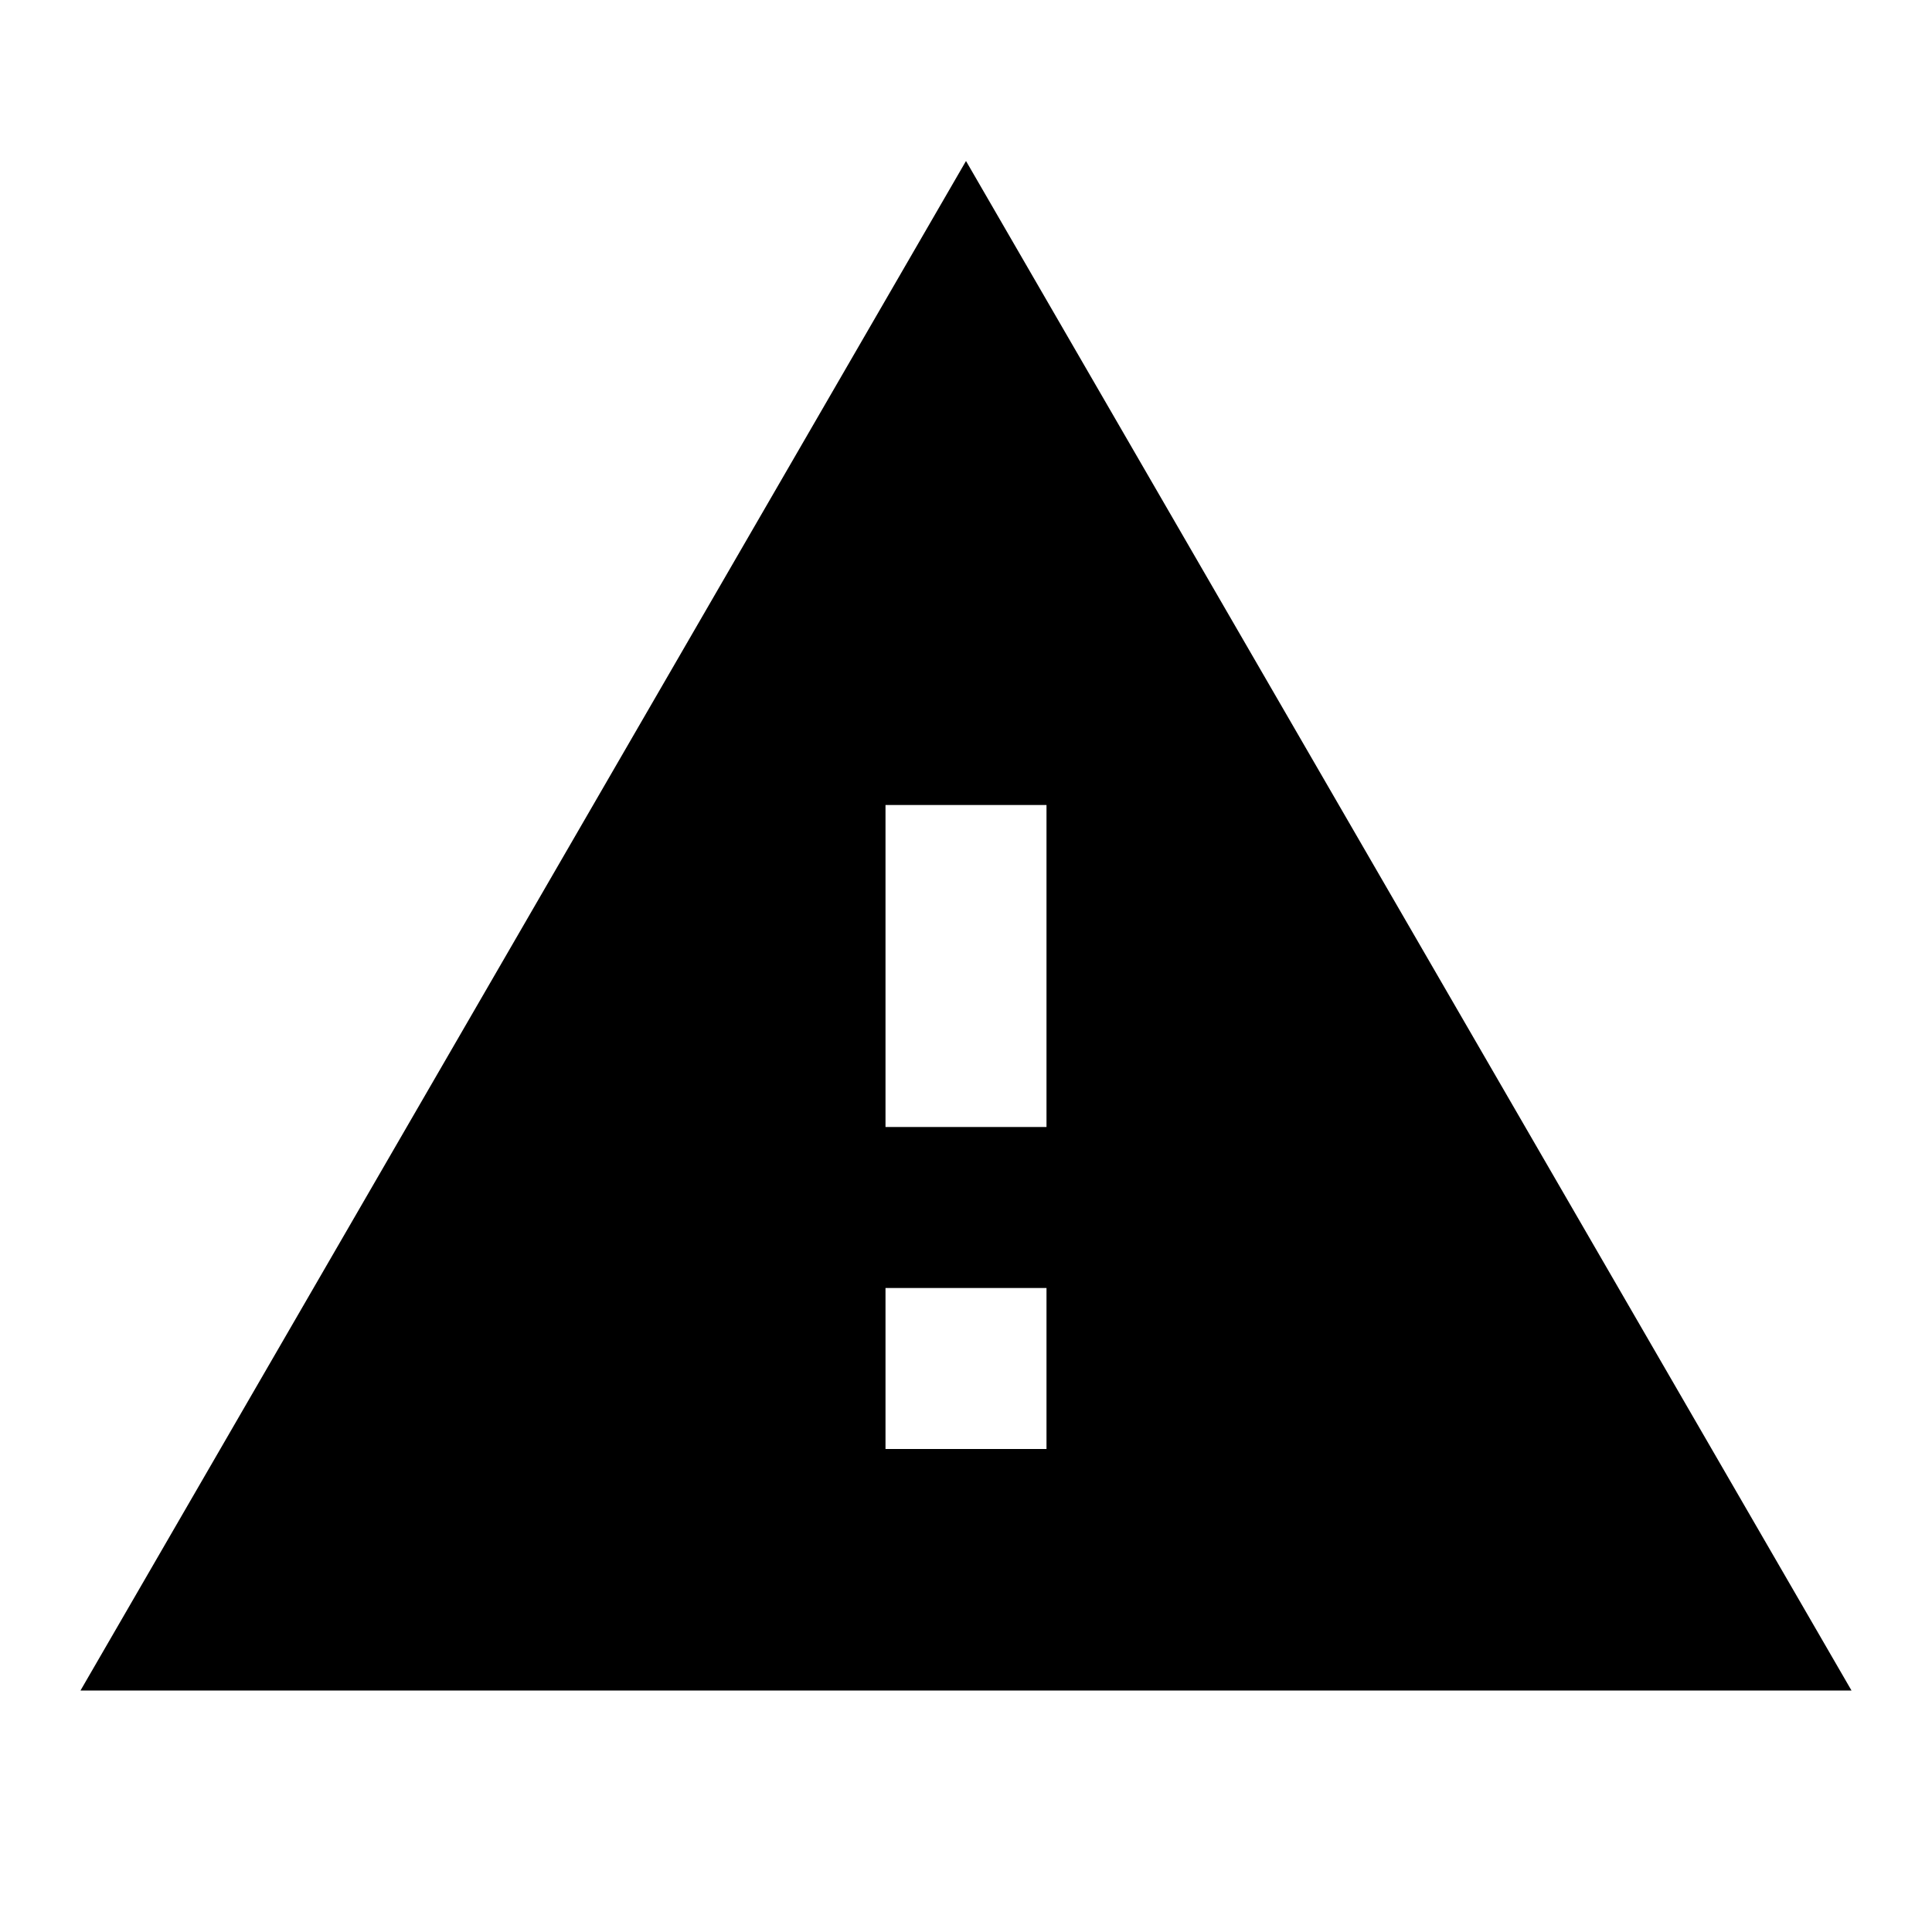
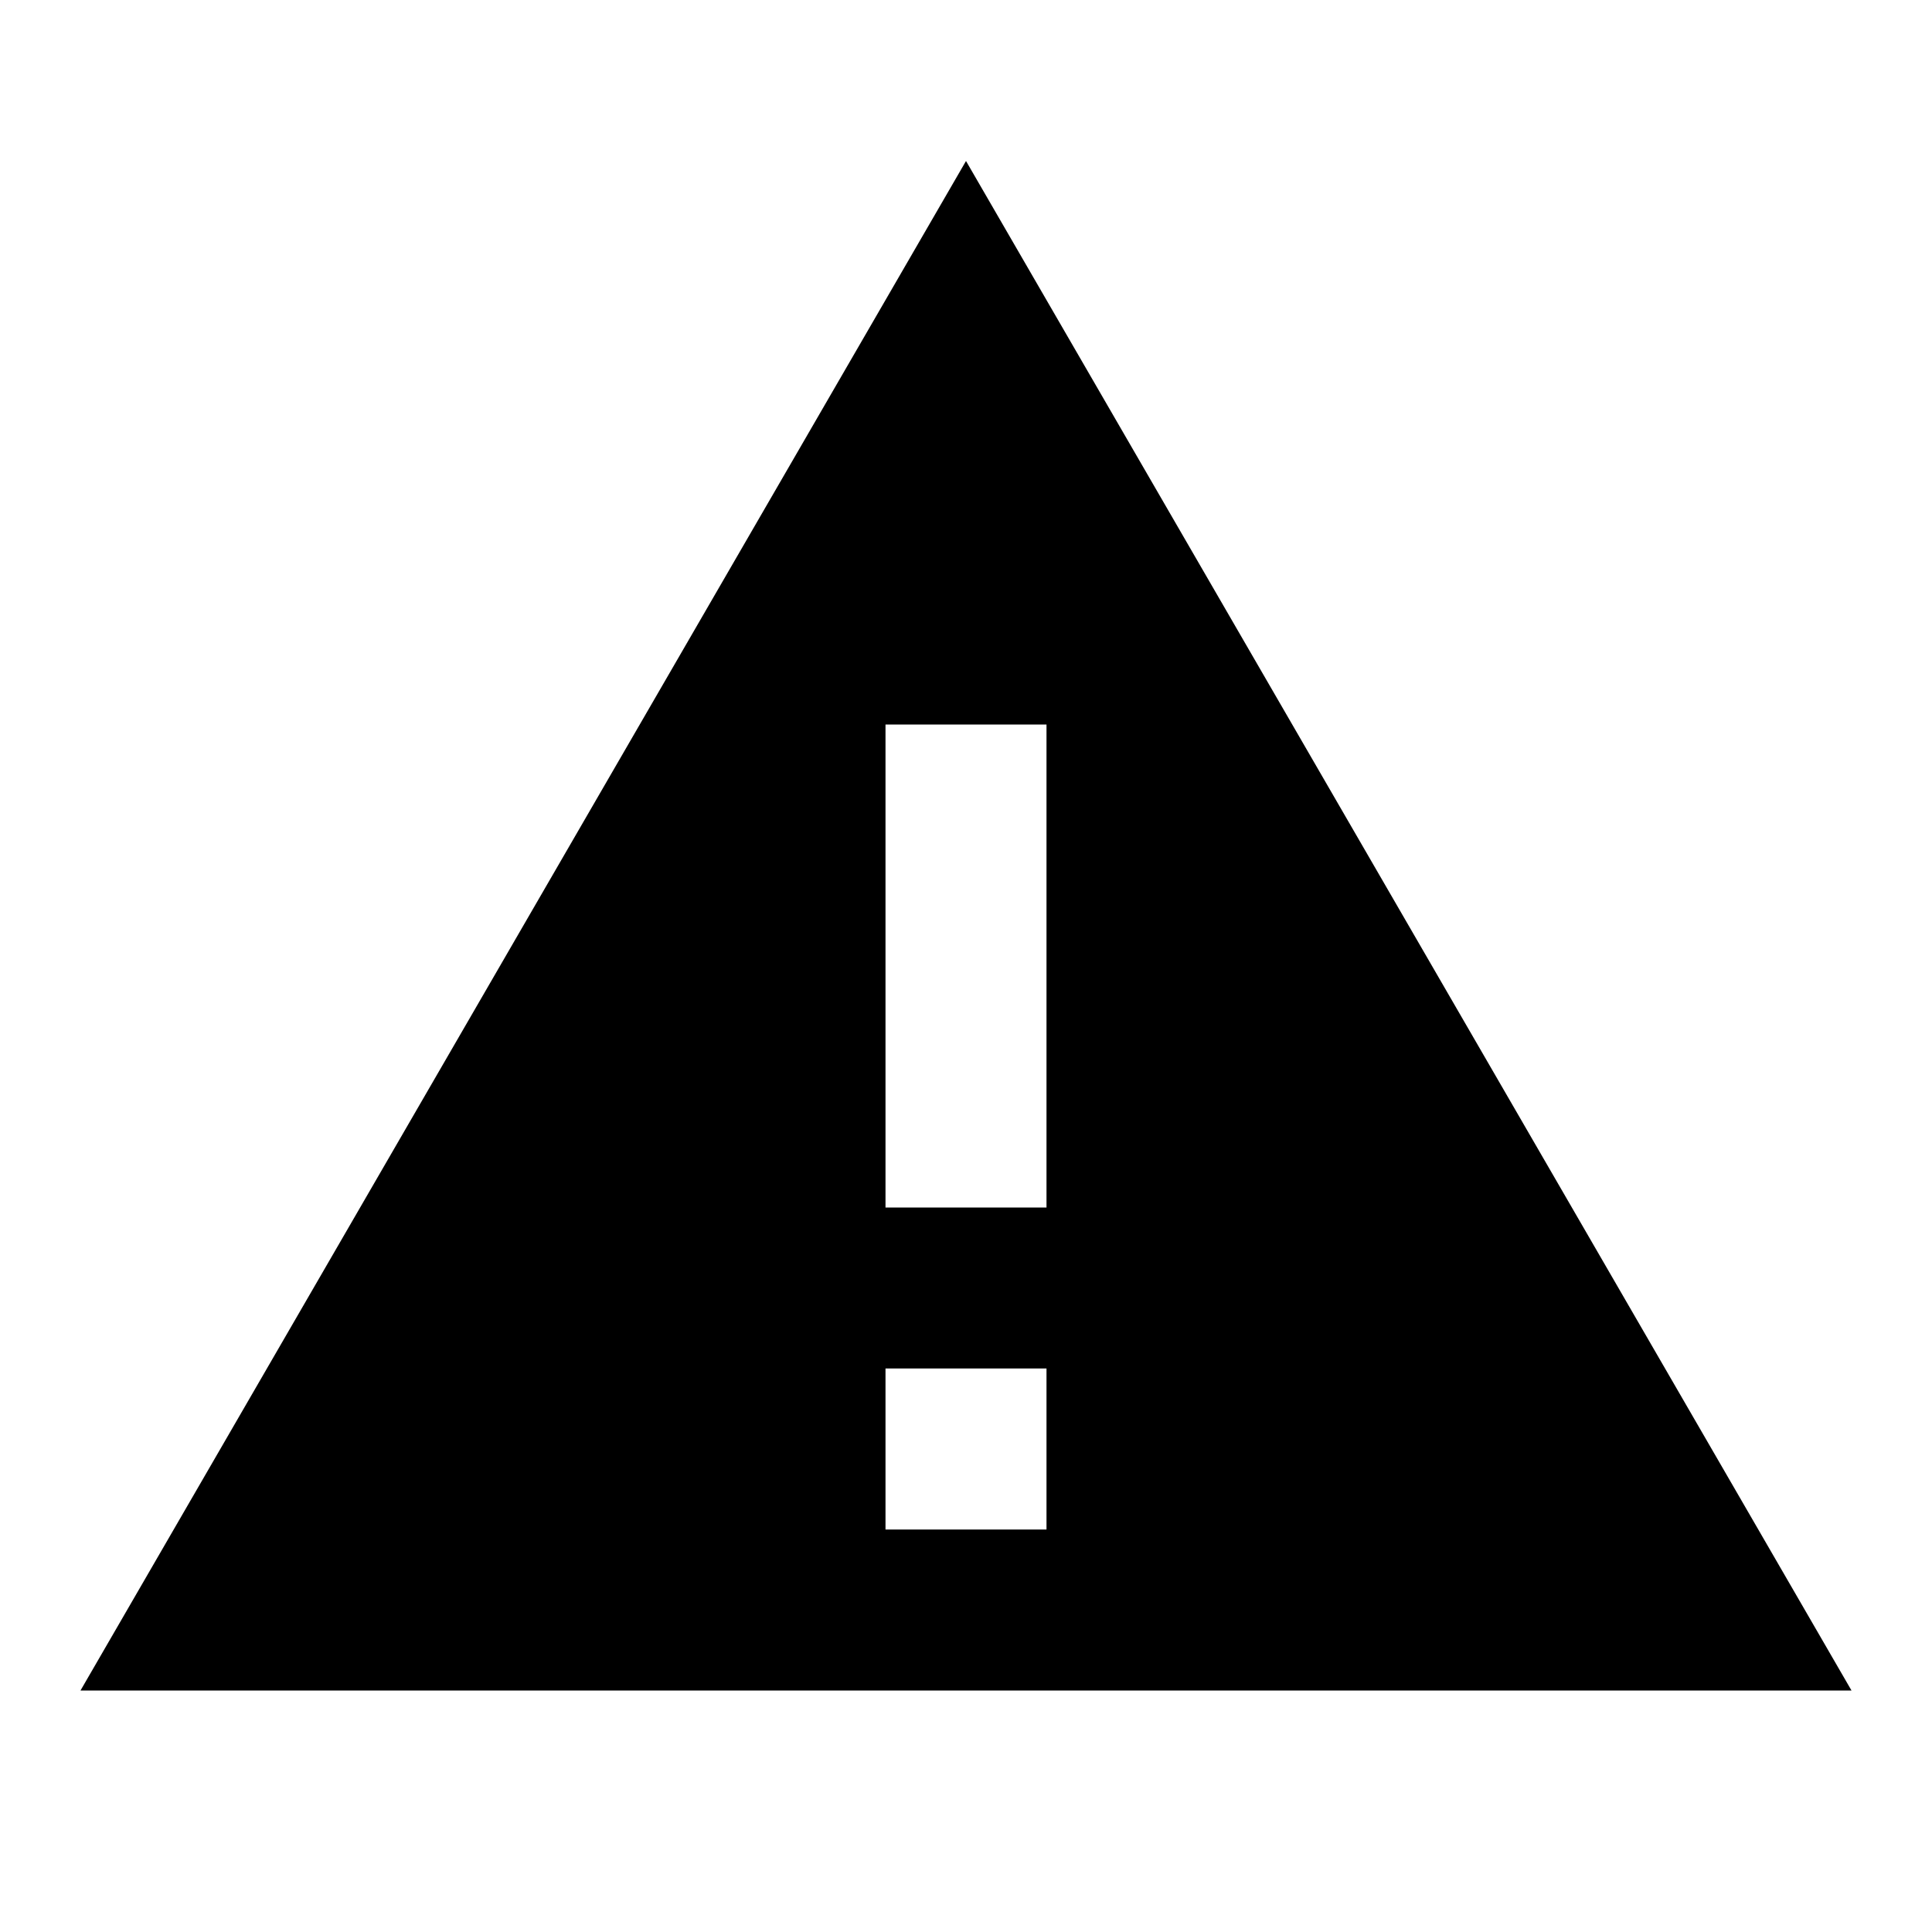
<svg xmlns="http://www.w3.org/2000/svg" version="1.1" id="mdi-alert" width="24" height="24" viewBox="0 0 24 24">
-   <path d="M13,14H11V10H13M13,18H11V16H13M1,21H23L12,2L1,21Z" />
+   <path d="M13 15H11V9H13M13 19H11V17H13M1 21H23L12 2L1 21Z" />
</svg>
